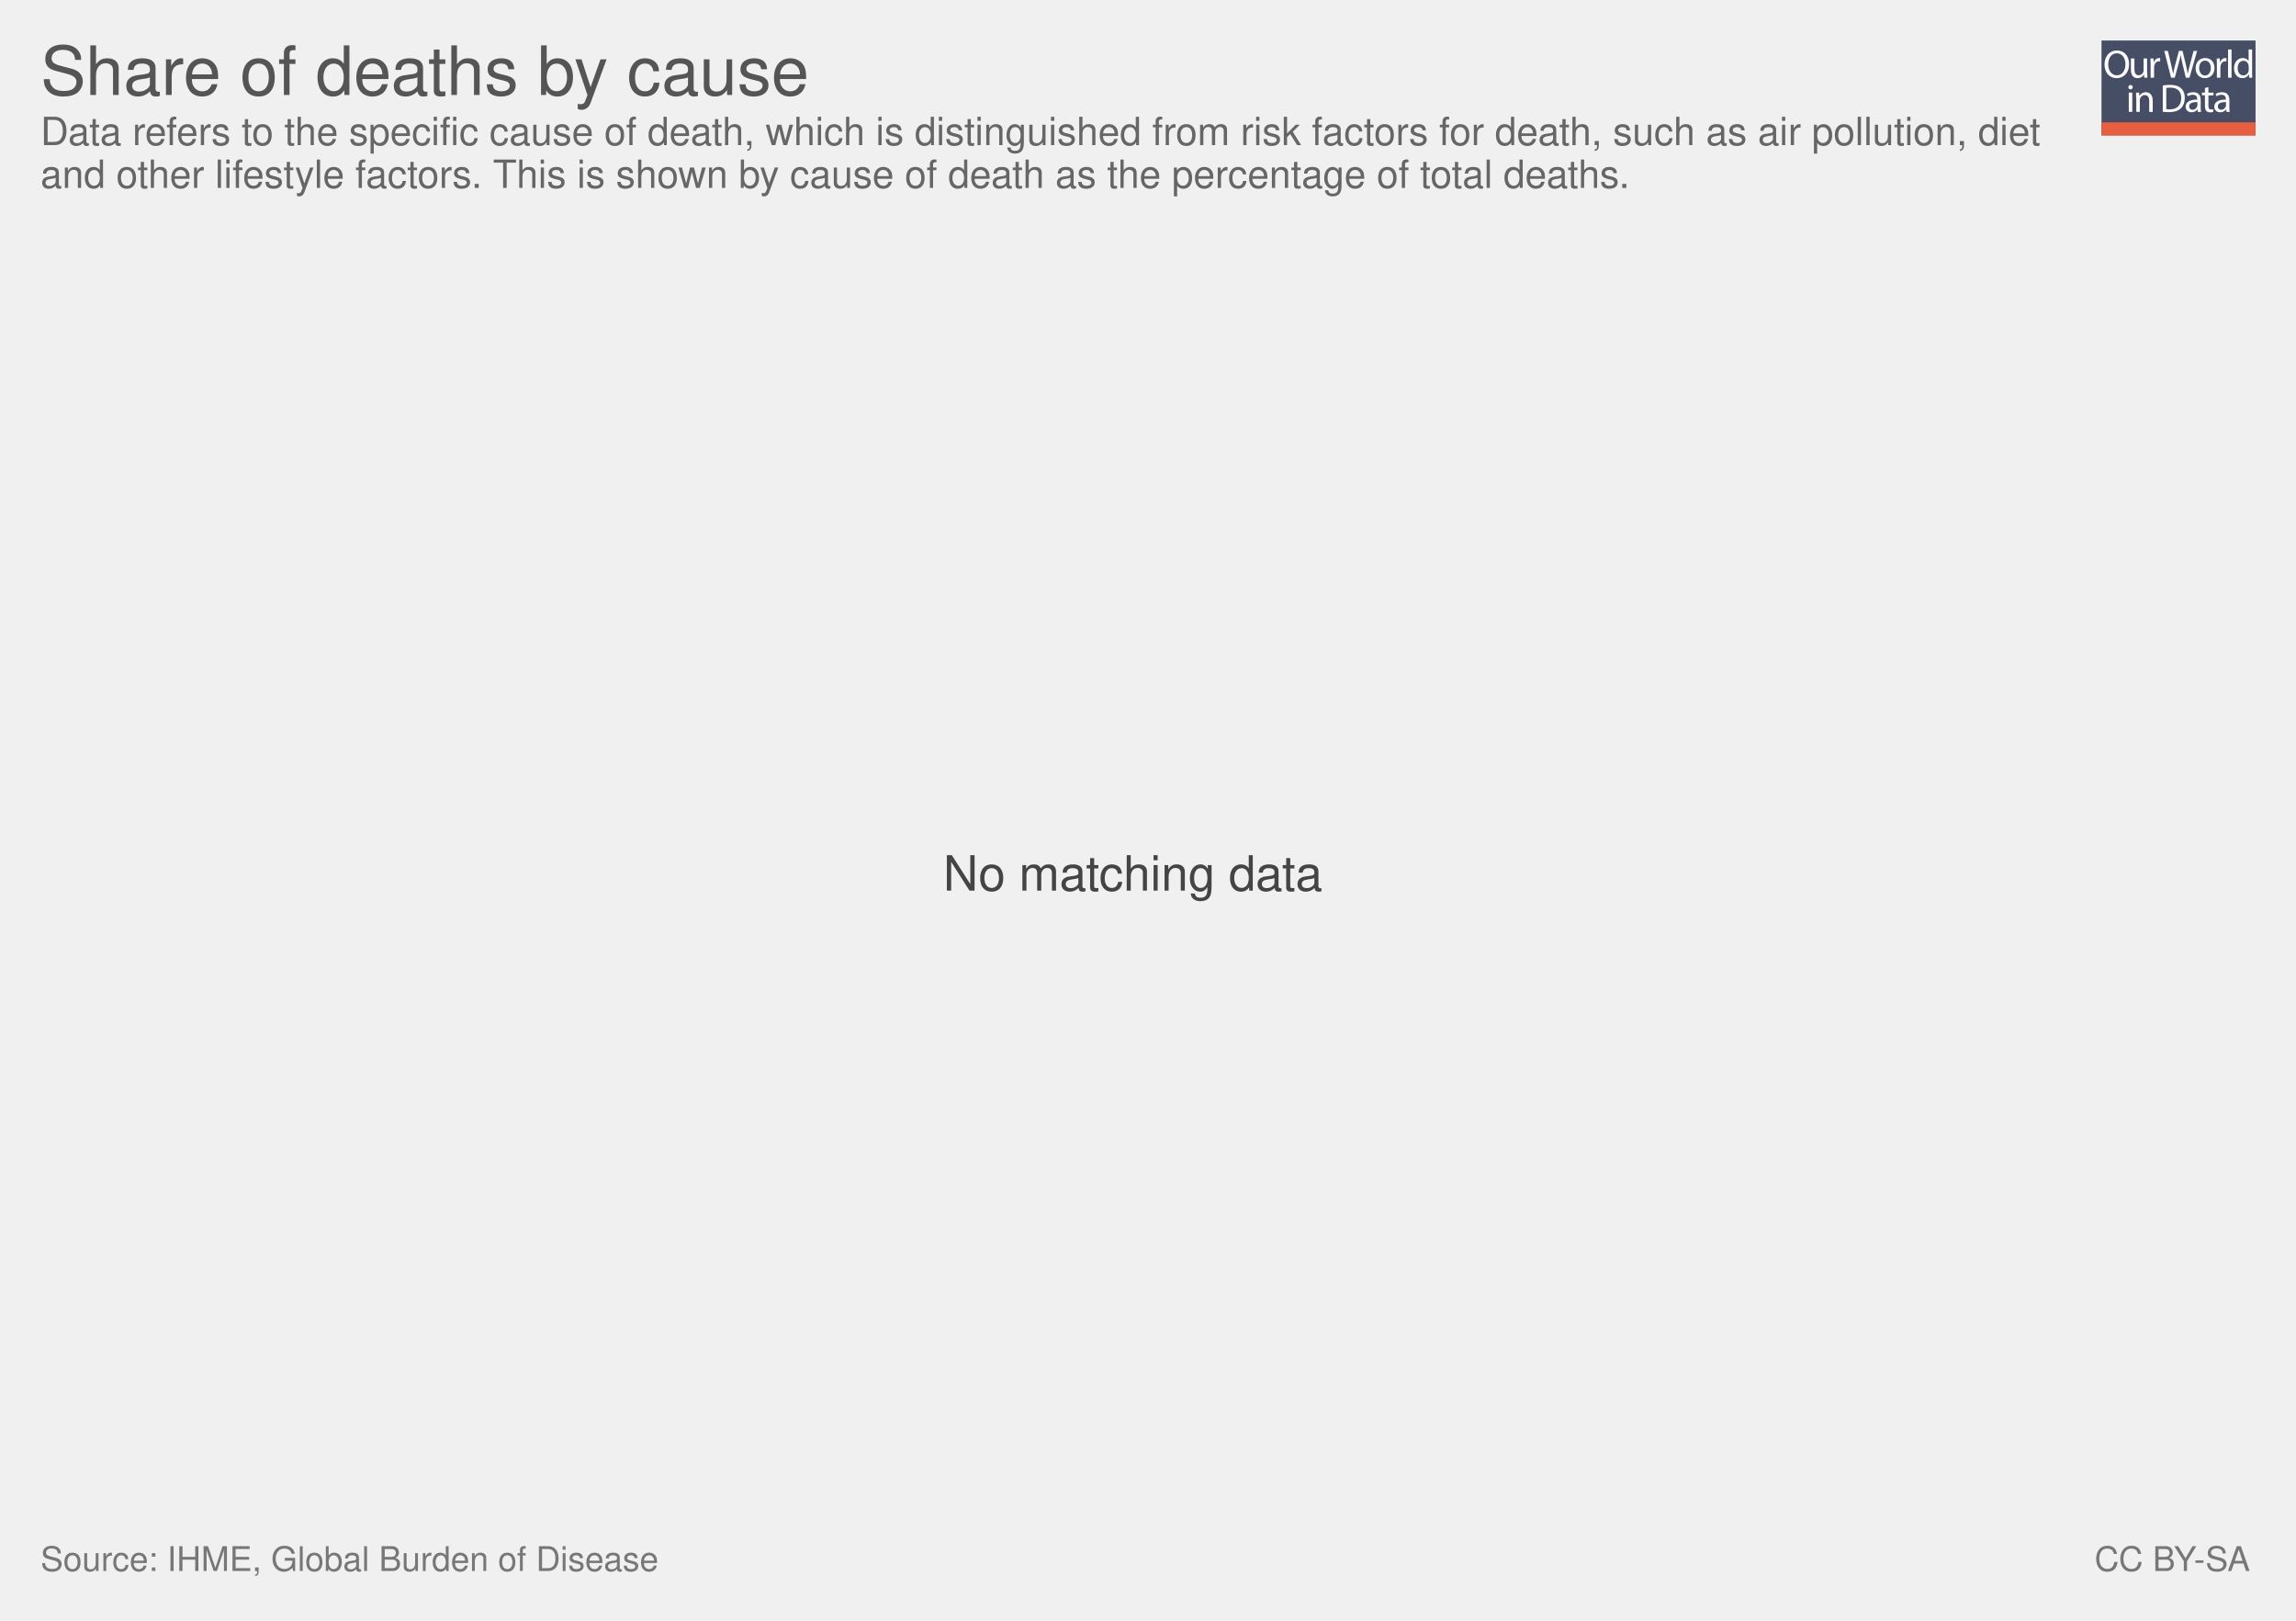
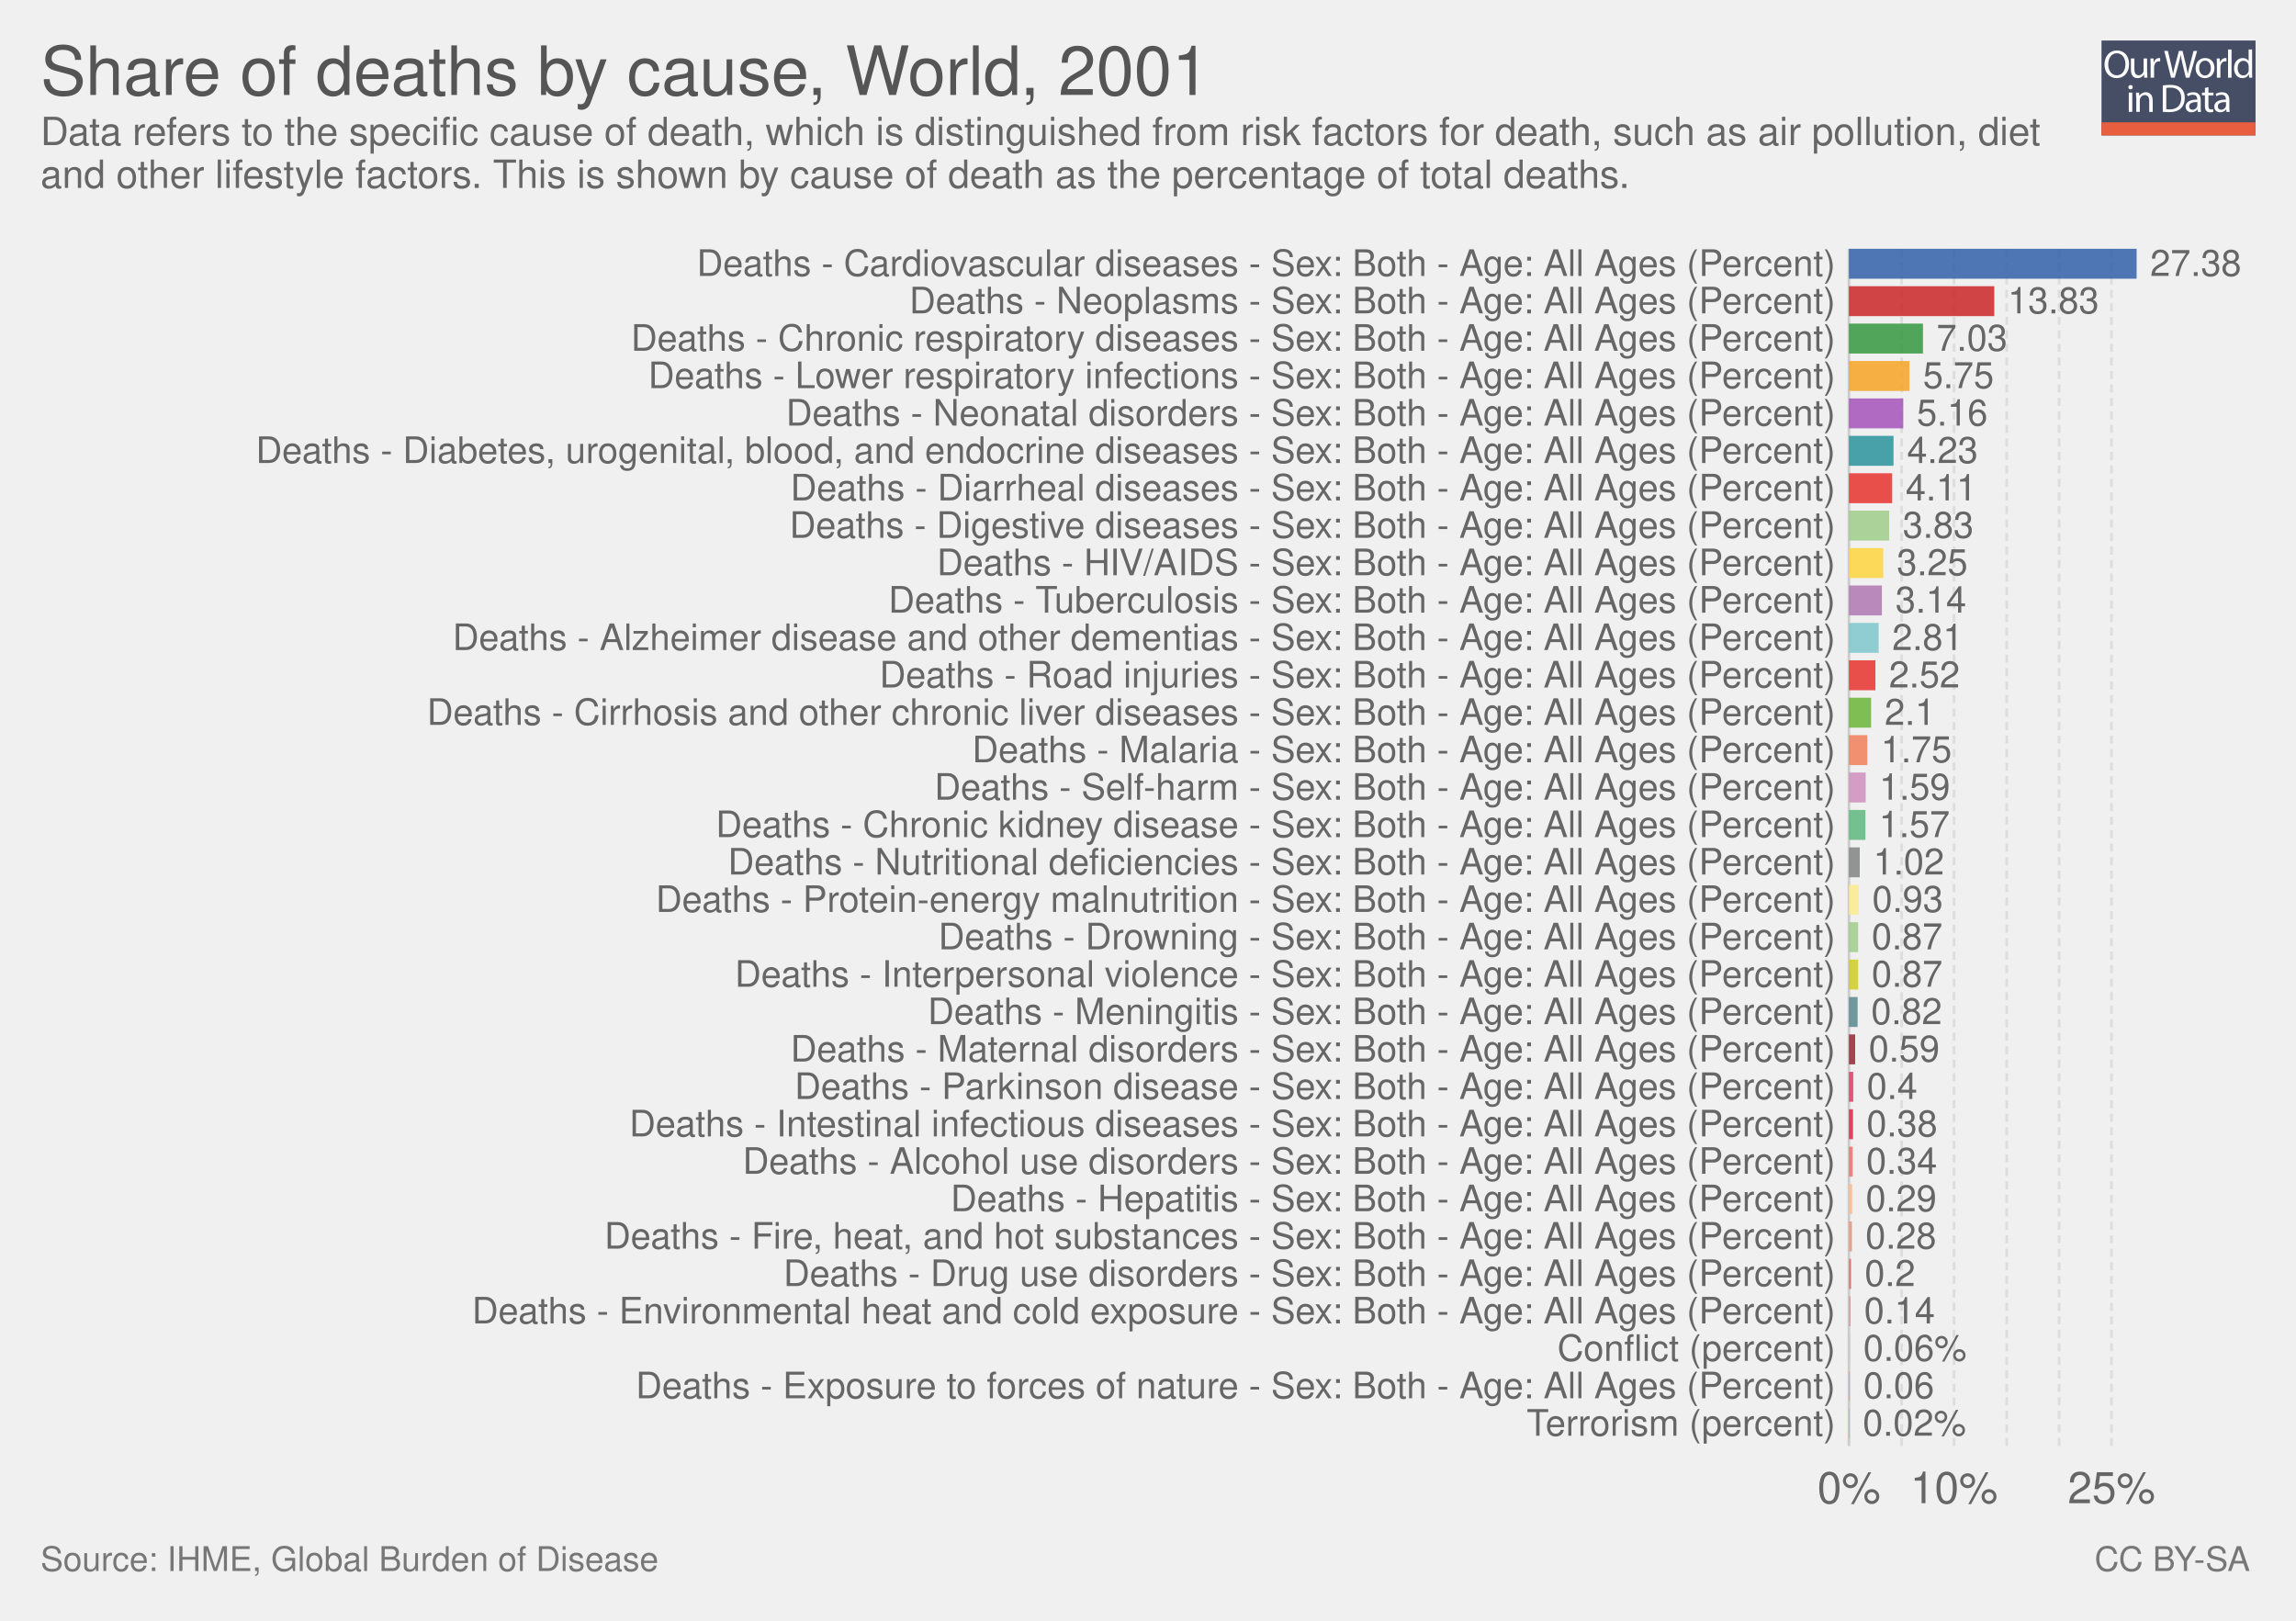
<svg xmlns="http://www.w3.org/2000/svg" xmlns:xlink="http://www.w3.org/1999/xlink" version="1.1" style="font-family: 'Helvetica Neue', Helvetica, Arial, sans-serif; font-size: 18px; background-color: white; text-rendering: optimizeLegibility; -webkit-font-smoothing: antialiased;" width="850" height="600">
  <g class="ChartTab">
    <g class="HeaderView">
      <g opacity="0.8" transform="translate(778, 15) scale(0.27)">
        <a xlink:href="https://ourworldindata.org" target="_blank">
          <g>
            <rect x="0" y="0" fill="#1B2543" width="211.2" height="130.1" />
            <rect x="0" y="112.2" fill="#E63912" width="211.2" height="17.9" />
            <g>
              <rect x="1.2" y="12.3" fill="none" width="210.2" height="99.2" />
              <path fill="#FFFFFF" d="M37.8,32.2c0,12.7-7.7,19.4-17.1,19.4c-9.7,0-16.6-7.5-16.6-18.7c0-11.7,7.3-19.3,17.1-19.3 C31.3,13.7,37.8,21.3,37.8,32.2z M9.2,32.8c0,7.9,4.3,14.9,11.8,14.9c7.5,0,11.8-6.9,11.8-15.3c0-7.3-3.8-14.9-11.8-14.9 C13.1,17.5,9.2,24.8,9.2,32.8z" />
              <path fill="#FFFFFF" d="M62.7,43.8c0,2.7,0.1,5.1,0.2,7.2h-4.3l-0.3-4.3h-0.1c-1.3,2.1-4,4.9-8.8,4.9c-4.2,0-9.1-2.3-9.1-11.6 V24.6h4.8v14.6c0,5,1.5,8.4,5.9,8.4c3.2,0,5.5-2.2,6.3-4.4c0.3-0.7,0.4-1.6,0.4-2.5V24.6h4.8V43.8z" />
              <path fill="#FFFFFF" d="M67.3,32.8c0-3.1-0.1-5.8-0.2-8.2h4.2l0.2,5.2h0.2c1.2-3.5,4.1-5.8,7.3-5.8c0.5,0,0.9,0.1,1.4,0.2v4.5 c-0.5-0.1-1-0.2-1.6-0.2c-3.4,0-5.8,2.6-6.5,6.2c-0.1,0.7-0.2,1.4-0.2,2.2V51h-4.8V32.8z" />
              <path fill="#FFFFFF" d="M95.4,51l-9.4-36.8h5l4.4,18.6c1.1,4.6,2.1,9.2,2.7,12.7h0.1c0.6-3.7,1.8-8,3-12.8l4.9-18.5h5l4.5,18.7 c1,4.4,2,8.7,2.6,12.6h0.1c0.8-4,1.8-8.1,3-12.7l4.9-18.5h4.9L120.6,51h-5L111,31.9c-1.1-4.7-1.9-8.3-2.4-12h-0.1 c-0.7,3.7-1.5,7.3-2.8,12L100.4,51H95.4z" />
              <path fill="#FFFFFF" d="M154.9,37.6c0,9.8-6.8,14-13.2,14c-7.2,0-12.7-5.2-12.7-13.6c0-8.8,5.8-14,13.1-14 C149.8,24,154.9,29.5,154.9,37.6z M133.9,37.9c0,5.8,3.3,10.1,8,10.1c4.6,0,8-4.3,8-10.3c0-4.5-2.2-10.1-7.9-10.1 C136.3,27.6,133.9,32.8,133.9,37.9z" />
              <path fill="#FFFFFF" d="M158.2,32.8c0-3.1-0.1-5.8-0.2-8.2h4.2l0.2,5.2h0.2c1.2-3.5,4.1-5.8,7.3-5.8c0.5,0,0.9,0.1,1.4,0.2v4.5 c-0.5-0.1-1-0.2-1.6-0.2c-3.4,0-5.8,2.6-6.5,6.2c-0.1,0.7-0.2,1.4-0.2,2.2V51h-4.8V32.8z" />
              <path fill="#FFFFFF" d="M173.5,12.3h4.8V51h-4.8V12.3z" />
              <path fill="#FFFFFF" d="M206.5,12.3v31.9c0,2.3,0.1,5,0.2,6.8h-4.3l-0.2-4.6H202c-1.5,2.9-4.7,5.2-9,5.2 c-6.4,0-11.3-5.4-11.3-13.4c-0.1-8.8,5.4-14.2,11.9-14.2c4,0,6.8,1.9,8,4h0.1V12.3H206.5z M201.7,35.4c0-0.6-0.1-1.4-0.2-2 c-0.7-3.1-3.3-5.6-6.9-5.6c-5,0-7.9,4.4-7.9,10.2c0,5.3,2.6,9.8,7.8,9.8c3.2,0,6.2-2.1,7.1-5.7c0.2-0.7,0.2-1.3,0.2-2.1V35.4z" />
              <path fill="#FFFFFF" d="M42.8,64c0.1,1.6-1.1,2.9-3.1,2.9c-1.7,0-2.9-1.3-2.9-2.9c0-1.7,1.3-3,3-3C41.7,61,42.8,62.3,42.8,64z M37.4,97.8V71.4h4.8v26.4H37.4z" />
              <path fill="#FFFFFF" d="M47.5,78.6c0-2.7-0.1-5-0.2-7.1h4.3l0.3,4.4h0.1c1.3-2.5,4.4-5,8.8-5c3.7,0,9.4,2.2,9.4,11.2v15.8h-4.8 V82.6c0-4.3-1.6-7.8-6.1-7.8c-3.2,0-5.6,2.2-6.5,4.9c-0.2,0.6-0.3,1.4-0.3,2.2v15.9h-4.8V78.6z" />
              <path fill="#FFFFFF" d="M84,61.6c2.9-0.4,6.3-0.8,10.1-0.8c6.8,0,11.7,1.6,14.9,4.6c3.3,3,5.2,7.3,5.2,13.2c0,6-1.9,10.9-5.3,14.3 c-3.4,3.4-9.1,5.3-16.3,5.3c-3.4,0-6.2-0.2-8.6-0.4V61.6z M88.8,94.1c1.2,0.2,3,0.3,4.8,0.3c10.2,0,15.7-5.7,15.7-15.6 c0.1-8.7-4.9-14.2-14.9-14.2c-2.5,0-4.3,0.2-5.6,0.5V94.1z" />
              <path fill="#FFFFFF" d="M132.1,97.8l-0.4-3.3h-0.2c-1.5,2.1-4.3,3.9-8.1,3.9c-5.4,0-8.1-3.8-8.1-7.6c0-6.4,5.7-9.9,15.9-9.8v-0.5 c0-2.2-0.6-6.1-6-6.1c-2.5,0-5,0.8-6.9,2l-1.1-3.2c2.2-1.4,5.4-2.3,8.7-2.3c8.1,0,10.1,5.5,10.1,10.8v9.9c0,2.3,0.1,4.5,0.4,6.3 H132.1z M131.4,84.4c-5.3-0.1-11.2,0.8-11.2,5.9c0,3.1,2.1,4.6,4.5,4.6c3.4,0,5.6-2.2,6.4-4.4c0.2-0.5,0.3-1,0.3-1.5V84.4z" />
              <path fill="#FFFFFF" d="M146.6,63.9v7.6h6.9v3.7h-6.9v14.2c0,3.3,0.9,5.1,3.6,5.1c1.3,0,2.2-0.2,2.8-0.3l0.2,3.6 c-0.9,0.4-2.4,0.7-4.3,0.7c-2.2,0-4-0.7-5.2-2c-1.4-1.4-1.9-3.8-1.9-6.9V75.1h-4.1v-3.7h4.1v-6.3L146.6,63.9z" />
              <path fill="#FFFFFF" d="M171.4,97.8l-0.4-3.3h-0.2c-1.5,2.1-4.3,3.9-8.1,3.9c-5.4,0-8.1-3.8-8.1-7.6c0-6.4,5.7-9.9,15.9-9.8v-0.5 c0-2.2-0.6-6.1-6-6.1c-2.5,0-5,0.8-6.9,2l-1.1-3.2c2.2-1.4,5.4-2.3,8.7-2.3c8.1,0,10.1,5.5,10.1,10.8v9.9c0,2.3,0.1,4.5,0.4,6.3 H171.4z M170.7,84.4c-5.3-0.1-11.2,0.8-11.2,5.9c0,3.1,2.1,4.6,4.5,4.6c3.4,0,5.6-2.2,6.4-4.4c0.2-0.5,0.3-1,0.3-1.5V84.4z" />
            </g>
          </g>
        </a>
      </g>
      <a href="https://ourworldindata.org/grapher/share-of-deaths-by-cause-2001" target="_blank">
        <text font-size="25.20" x="15.0" y="35.2" fill="#555">
-           <tspan x="15" y="35.16">Share of deaths by cause</tspan>
+           <tspan x="15" y="35.16">Share of deaths by cause, World, 2001</tspan>
        </text>
      </a>
      <text font-size="14.40" x="15.0" y="53.7" fill="#666">
        <tspan x="15" y="53.72">Data refers to the specific cause of death, which is distinguished from risk factors for death, such as air pollution, diet</tspan>
        <tspan x="15" y="69.56">and other lifestyle factors. This is shown by cause of death as the percentage of total deaths.</tspan>
      </text>
    </g>
-     <g class="NoData">
-       <text font-size="18.00" x="349.2" y="329.7" fill="#444">
-         <tspan x="349.17" y="329.7">No matching data</tspan>
-       </text>
+     <g class="DiscreteBarChart">
+       <rect x="15" y="92.1" width="810" height="464.4" opacity="0" fill="rgba(255,255,255,0)" />
+       <g class="HorizontalAxis">
+         <text x="684.5" y="556.5" fill="#666" text-anchor="middle" font-size="16.2">0%</text>
+         <text x="723.4" y="556.5" fill="#666" text-anchor="middle" font-size="16.2">10%</text>
+         <text x="781.7" y="556.5" fill="#666" text-anchor="middle" font-size="16.2">25%</text>
+       </g>
+       <g class="AxisGridLines">
+         <line x1="684.5" y1="535.30" x2="684.5" y2="92.10" stroke="#ccc" />
+         <line x1="704" y1="535.30" x2="704" y2="92.10" stroke="#ddd" stroke-dasharray="3,2" />
+         <line x1="723.4" y1="535.30" x2="723.4" y2="92.10" stroke="#ddd" stroke-dasharray="3,2" />
+         <line x1="742.9" y1="535.30" x2="742.9" y2="92.10" stroke="#ddd" stroke-dasharray="3,2" />
+         <line x1="762.3" y1="535.30" x2="762.3" y2="92.10" stroke="#ddd" stroke-dasharray="3,2" />
+         <line x1="781.7" y1="535.30" x2="781.7" y2="92.10" stroke="#ddd" stroke-dasharray="3,2" />
+       </g>
+       <g class="bar">
+         <text x="679.528" y="97.64" fill="#666" dominant-baseline="middle" text-anchor="end" font-size="13.5">Deaths - Cardiovascular diseases - Sex: Both - Age: All Ages (Percent)</text>
+         <rect x="684.5" y="92.1" width="106.5" height="11.08" fill="#3360a9" opacity="0.85" />
+         <text x="796" y="97.64" fill="#666" dominant-baseline="middle" text-anchor="start" font-size="13.5">27.38</text>
+       </g>
+       <g class="bar">
+         <text x="679.528" y="111.49" fill="#666" dominant-baseline="middle" text-anchor="end" font-size="13.5">Deaths - Neoplasms - Sex: Both - Age: All Ages (Percent)</text>
+         <rect x="684.5" y="105.95" width="53.8" height="11.08" fill="#ca2628" opacity="0.85" />
+         <text x="743.3" y="111.49" fill="#666" dominant-baseline="middle" text-anchor="start" font-size="13.5">13.83</text>
+       </g>
+       <g class="bar">
+         <text x="679.528" y="125.34" fill="#666" dominant-baseline="middle" text-anchor="end" font-size="13.5">Deaths - Chronic respiratory diseases - Sex: Both - Age: All Ages (Percent)</text>
+         <rect x="684.5" y="119.8" width="27.4" height="11.08" fill="#34983f" opacity="0.85" />
+         <text x="716.9" y="125.34" fill="#666" dominant-baseline="middle" text-anchor="start" font-size="13.5">7.03</text>
+       </g>
+       <g class="bar">
+         <text x="679.528" y="139.19" fill="#666" dominant-baseline="middle" text-anchor="end" font-size="13.5">Deaths - Lower respiratory infections - Sex: Both - Age: All Ages (Percent)</text>
+         <rect x="684.5" y="133.65" width="22.4" height="11.08" fill="#f6a324" opacity="0.85" />
+         <text x="711.9" y="139.19" fill="#666" dominant-baseline="middle" text-anchor="start" font-size="13.5">5.75</text>
+       </g>
+       <g class="bar">
+         <text x="679.528" y="153.04" fill="#666" dominant-baseline="middle" text-anchor="end" font-size="13.5">Deaths - Neonatal disorders - Sex: Both - Age: All Ages (Percent)</text>
+         <rect x="684.5" y="147.5" width="20.1" height="11.08" fill="#a652ba" opacity="0.85" />
+         <text x="709.6" y="153.04" fill="#666" dominant-baseline="middle" text-anchor="start" font-size="13.5">5.16</text>
+       </g>
+       <g class="bar">
+         <text x="679.528" y="166.89" fill="#666" dominant-baseline="middle" text-anchor="end" font-size="13.5">Deaths - Diabetes, urogenital, blood, and endocrine diseases - Sex: Both - Age: All Ages (Percent)</text>
+         <rect x="684.5" y="161.35" width="16.5" height="11.08" fill="#2a939b" opacity="0.85" />
+         <text x="706" y="166.89" fill="#666" dominant-baseline="middle" text-anchor="start" font-size="13.5">4.23</text>
+       </g>
+       <g class="bar">
+         <text x="679.528" y="180.74" fill="#666" dominant-baseline="middle" text-anchor="end" font-size="13.5">Deaths - Diarrheal diseases - Sex: Both - Age: All Ages (Percent)</text>
+         <rect x="684.5" y="175.2" width="16" height="11.08" fill="#e6332e" opacity="0.85" />
+         <text x="705.5" y="180.74" fill="#666" dominant-baseline="middle" text-anchor="start" font-size="13.5">4.11</text>
+       </g>
+       <g class="bar">
+         <text x="679.528" y="194.59" fill="#666" dominant-baseline="middle" text-anchor="end" font-size="13.5">Deaths - Digestive diseases - Sex: Both - Age: All Ages (Percent)</text>
+         <rect x="684.5" y="189.05" width="14.9" height="11.08" fill="#9ecc8a" opacity="0.85" />
+         <text x="704.4" y="194.59" fill="#666" dominant-baseline="middle" text-anchor="start" font-size="13.5">3.83</text>
+       </g>
+       <g class="bar">
+         <text x="679.528" y="208.44" fill="#666" dominant-baseline="middle" text-anchor="end" font-size="13.5">Deaths - HIV/AIDS - Sex: Both - Age: All Ages (Percent)</text>
+         <rect x="684.5" y="202.9" width="12.7" height="11.08" fill="#ffd53e" opacity="0.85" />
+         <text x="702.2" y="208.44" fill="#666" dominant-baseline="middle" text-anchor="start" font-size="13.5">3.25</text>
+       </g>
+       <g class="bar">
+         <text x="679.528" y="222.29" fill="#666" dominant-baseline="middle" text-anchor="end" font-size="13.5">Deaths - Tuberculosis - Sex: Both - Age: All Ages (Percent)</text>
+         <rect x="684.5" y="216.75" width="12.2" height="11.08" fill="#b077b1" opacity="0.85" />
+         <text x="701.7" y="222.29" fill="#666" dominant-baseline="middle" text-anchor="start" font-size="13.5">3.14</text>
+       </g>
+       <g class="bar">
+         <text x="679.528" y="236.14" fill="#666" dominant-baseline="middle" text-anchor="end" font-size="13.5">Deaths - Alzheimer disease and other dementias - Sex: Both - Age: All Ages (Percent)</text>
+         <rect x="684.5" y="230.6" width="11" height="11.08" fill="#7ec7ce" opacity="0.85" />
+         <text x="700.5" y="236.14" fill="#666" dominant-baseline="middle" text-anchor="start" font-size="13.5">2.81</text>
+       </g>
+       <g class="bar">
+         <text x="679.528" y="249.99" fill="#666" dominant-baseline="middle" text-anchor="end" font-size="13.5">Deaths - Road injuries - Sex: Both - Age: All Ages (Percent)</text>
+         <rect x="684.5" y="244.45" width="9.8" height="11.08" fill="#e6332e" opacity="0.85" />
+         <text x="699.3" y="249.99" fill="#666" dominant-baseline="middle" text-anchor="start" font-size="13.5">2.52</text>
+       </g>
+       <g class="bar">
+         <text x="679.528" y="263.84" fill="#666" dominant-baseline="middle" text-anchor="end" font-size="13.5">Deaths - Cirrhosis and other chronic liver diseases - Sex: Both - Age: All Ages (Percent)</text>
+         <rect x="684.5" y="258.3" width="8.2" height="11.08" fill="#6bb537" opacity="0.85" />
+         <text x="697.7" y="263.84" fill="#666" dominant-baseline="middle" text-anchor="start" font-size="13.5">2.1</text>
+       </g>
+       <g class="bar">
+         <text x="679.528" y="277.69" fill="#666" dominant-baseline="middle" text-anchor="end" font-size="13.5">Deaths - Malaria - Sex: Both - Age: All Ages (Percent)</text>
+         <rect x="684.5" y="272.15" width="6.8" height="11.08" fill="#f07f59" opacity="0.85" />
+         <text x="696.3" y="277.69" fill="#666" dominant-baseline="middle" text-anchor="start" font-size="13.5">1.75</text>
+       </g>
+       <g class="bar">
+         <text x="679.528" y="291.54" fill="#666" dominant-baseline="middle" text-anchor="end" font-size="13.5">Deaths - Self-harm - Sex: Both - Age: All Ages (Percent)</text>
+         <rect x="684.5" y="286" width="6.2" height="11.08" fill="#ce8ebd" opacity="0.85" />
+         <text x="695.7" y="291.54" fill="#666" dominant-baseline="middle" text-anchor="start" font-size="13.5">1.59</text>
+       </g>
+       <g class="bar">
+         <text x="679.528" y="305.39" fill="#666" dominant-baseline="middle" text-anchor="end" font-size="13.5">Deaths - Chronic kidney disease - Sex: Both - Age: All Ages (Percent)</text>
+         <rect x="684.5" y="299.85" width="6.1" height="11.08" fill="#5eb77e" opacity="0.85" />
+         <text x="695.6" y="305.39" fill="#666" dominant-baseline="middle" text-anchor="start" font-size="13.5">1.57</text>
+       </g>
+       <g class="bar">
+         <text x="679.528" y="319.24" fill="#666" dominant-baseline="middle" text-anchor="end" font-size="13.5">Deaths - Nutritional deficiencies - Sex: Both - Age: All Ages (Percent)</text>
+         <rect x="684.5" y="313.7" width="4" height="11.08" fill="#818282" opacity="0.85" />
+         <text x="693.5" y="319.24" fill="#666" dominant-baseline="middle" text-anchor="start" font-size="13.5">1.02</text>
+       </g>
+       <g class="bar">
+         <text x="679.528" y="333.09" fill="#666" dominant-baseline="middle" text-anchor="end" font-size="13.5">Deaths - Protein-energy malnutrition - Sex: Both - Age: All Ages (Percent)</text>
+         <rect x="684.5" y="327.55" width="3.6" height="11.08" fill="#fceb8c" opacity="0.85" />
+         <text x="693.1" y="333.09" fill="#666" dominant-baseline="middle" text-anchor="start" font-size="13.5">0.93</text>
+       </g>
+       <g class="bar">
+         <text x="679.528" y="346.94" fill="#666" dominant-baseline="middle" text-anchor="end" font-size="13.5">Deaths - Drowning - Sex: Both - Age: All Ages (Percent)</text>
+         <rect x="684.5" y="341.4" width="3.4" height="11.08" fill="#9ecc8a" opacity="0.85" />
+         <text x="692.9" y="346.94" fill="#666" dominant-baseline="middle" text-anchor="start" font-size="13.5">0.87</text>
+       </g>
+       <g class="bar">
+         <text x="679.528" y="360.79" fill="#666" dominant-baseline="middle" text-anchor="end" font-size="13.5">Deaths - Interpersonal violence - Sex: Both - Age: All Ages (Percent)</text>
+         <rect x="684.5" y="355.25" width="3.4" height="11.08" fill="#cfcd1e" opacity="0.85" />
+         <text x="692.9" y="360.79" fill="#666" dominant-baseline="middle" text-anchor="start" font-size="13.5">0.87</text>
+       </g>
+       <g class="bar">
+         <text x="679.528" y="374.64" fill="#666" dominant-baseline="middle" text-anchor="end" font-size="13.5">Deaths - Meningitis - Sex: Both - Age: All Ages (Percent)</text>
+         <rect x="684.5" y="369.1" width="3.2" height="11.08" fill="#58888f" opacity="0.85" />
+         <text x="692.7" y="374.64" fill="#666" dominant-baseline="middle" text-anchor="start" font-size="13.5">0.82</text>
+       </g>
+       <g class="bar">
+         <text x="679.528" y="388.49" fill="#666" dominant-baseline="middle" text-anchor="end" font-size="13.5">Deaths - Maternal disorders - Sex: Both - Age: All Ages (Percent)</text>
+         <rect x="684.5" y="382.95" width="2.3" height="11.08" fill="#932834" opacity="0.85" />
+         <text x="691.8" y="388.49" fill="#666" dominant-baseline="middle" text-anchor="start" font-size="13.5">0.59</text>
+       </g>
+       <g class="bar">
+         <text x="679.528" y="402.34" fill="#666" dominant-baseline="middle" text-anchor="end" font-size="13.5">Deaths - Parkinson disease - Sex: Both - Age: All Ages (Percent)</text>
+         <rect x="684.5" y="396.8" width="1.6" height="11.08" fill="#df3c64" opacity="0.85" />
+         <text x="691.1" y="402.34" fill="#666" dominant-baseline="middle" text-anchor="start" font-size="13.5">0.4</text>
+       </g>
+       <g class="bar">
+         <text x="679.528" y="416.19" fill="#666" dominant-baseline="middle" text-anchor="end" font-size="13.5">Deaths - Intestinal infectious diseases - Sex: Both - Age: All Ages (Percent)</text>
+         <rect x="684.5" y="410.65" width="1.5" height="11.08" fill="#db2445" opacity="0.85" />
+         <text x="691" y="416.19" fill="#666" dominant-baseline="middle" text-anchor="start" font-size="13.5">0.38</text>
+       </g>
+       <g class="bar">
+         <text x="679.528" y="430.04" fill="#666" dominant-baseline="middle" text-anchor="end" font-size="13.5">Deaths - Alcohol use disorders - Sex: Both - Age: All Ages (Percent)</text>
+         <rect x="684.5" y="424.5" width="1.4" height="11.08" fill="rgb(234, 112, 106)" opacity="0.85" />
+         <text x="690.9" y="430.04" fill="#666" dominant-baseline="middle" text-anchor="start" font-size="13.5">0.34</text>
+       </g>
+       <g class="bar">
+         <text x="679.528" y="443.89" fill="#666" dominant-baseline="middle" text-anchor="end" font-size="13.5">Deaths - Hepatitis - Sex: Both - Age: All Ages (Percent)</text>
+         <rect x="684.5" y="438.35" width="1.2" height="11.08" fill="#f9bc8f" opacity="0.85" />
+         <text x="690.7" y="443.89" fill="#666" dominant-baseline="middle" text-anchor="start" font-size="13.5">0.29</text>
+       </g>
+       <g class="bar">
+         <text x="679.528" y="457.74" fill="#666" dominant-baseline="middle" text-anchor="end" font-size="13.5">Deaths - Fire, heat, and hot substances - Sex: Both - Age: All Ages (Percent)</text>
+         <rect x="684.5" y="452.2" width="1.1" height="11.08" fill="rgb(230, 149, 123)" opacity="0.85" />
+         <text x="690.6" y="457.74" fill="#666" dominant-baseline="middle" text-anchor="start" font-size="13.5">0.28</text>
+       </g>
+       <g class="bar">
+         <text x="679.528" y="471.59" fill="#666" dominant-baseline="middle" text-anchor="end" font-size="13.5">Deaths - Drug use disorders - Sex: Both - Age: All Ages (Percent)</text>
+         <rect x="684.5" y="466.05" width="0.8" height="11.08" fill="#d26e66" opacity="0.85" />
+         <text x="690.3" y="471.59" fill="#666" dominant-baseline="middle" text-anchor="start" font-size="13.5">0.2</text>
+       </g>
+       <g class="bar">
+         <text x="679.528" y="485.44" fill="#666" dominant-baseline="middle" text-anchor="end" font-size="13.5">Deaths - Environmental heat and cold exposure - Sex: Both - Age: All Ages (Percent)</text>
+         <rect x="684.5" y="479.9" width="0.6" height="11.08" fill="rgb(205, 155, 151)" opacity="0.85" />
+         <text x="690.1" y="485.44" fill="#666" dominant-baseline="middle" text-anchor="start" font-size="13.5">0.14</text>
+       </g>
+       <g class="bar">
+         <text x="679.528" y="499.29" fill="#666" dominant-baseline="middle" text-anchor="end" font-size="13.5">Conflict (percent)</text>
+         <rect x="684.5" y="493.75" width="0.3" height="11.08" fill="#c8c8c8" opacity="0.85" />
+         <text x="689.8" y="499.29" fill="#666" dominant-baseline="middle" text-anchor="start" font-size="13.5">0.06%</text>
+       </g>
+       <g class="bar">
+         <text x="679.528" y="513.14" fill="#666" dominant-baseline="middle" text-anchor="end" font-size="13.5">Deaths - Exposure to forces of nature - Sex: Both - Age: All Ages (Percent)</text>
+         <rect x="684.5" y="507.6" width="0.3" height="11.08" fill="rgb(219, 154, 123)" opacity="0.85" />
+         <text x="689.8" y="513.14" fill="#666" dominant-baseline="middle" text-anchor="start" font-size="13.5">0.06</text>
+       </g>
+       <g class="bar">
+         <text x="679.528" y="526.99" fill="#666" dominant-baseline="middle" text-anchor="end" font-size="13.5">Terrorism (percent)</text>
+         <rect x="684.5" y="521.45" width="0.1" height="11.08" fill="#ed6c2d" opacity="0.85" />
+         <text x="689.6" y="526.99" fill="#666" dominant-baseline="middle" text-anchor="start" font-size="13.5">0.02%</text>
+       </g>
    </g>
    <g style="fill: #777;" class="SourcesFooter">
      <g style="fill: #777;" class="clickable">
        <text font-size="12.60" x="15.0" y="581.6">
          <tspan x="15" y="581.58">Source: IHME, Global Burden of Disease</tspan>
        </text>
      </g>
      <text font-size="12.60" x="775.4" y="581.6">
        <tspan x="775.402" y="581.58">
          <a style="fill: #777;" class="cclogo" href="http://creativecommons.org/licenses/by-sa/4.0/deed.en_US" target="_blank">CC BY-SA</a>
        </tspan>
      </text>
    </g>
  </g>
</svg>
